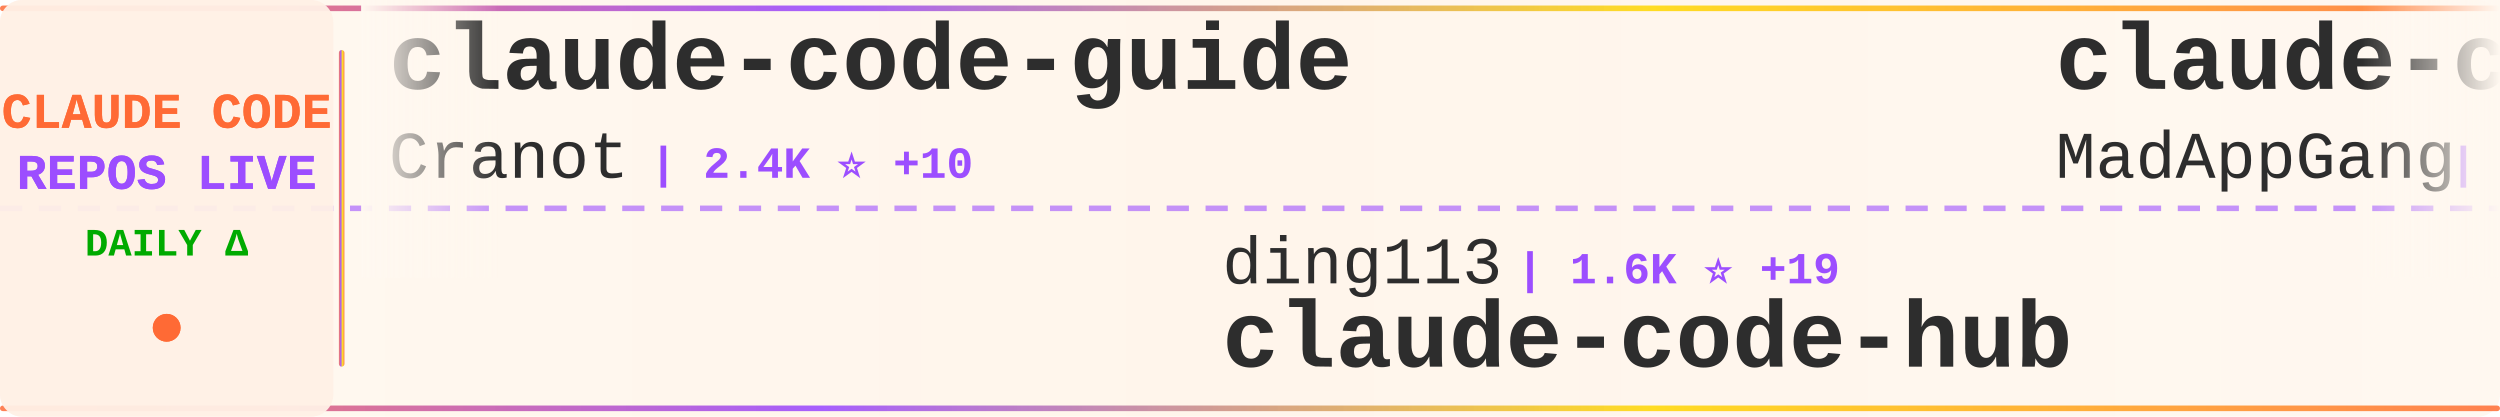
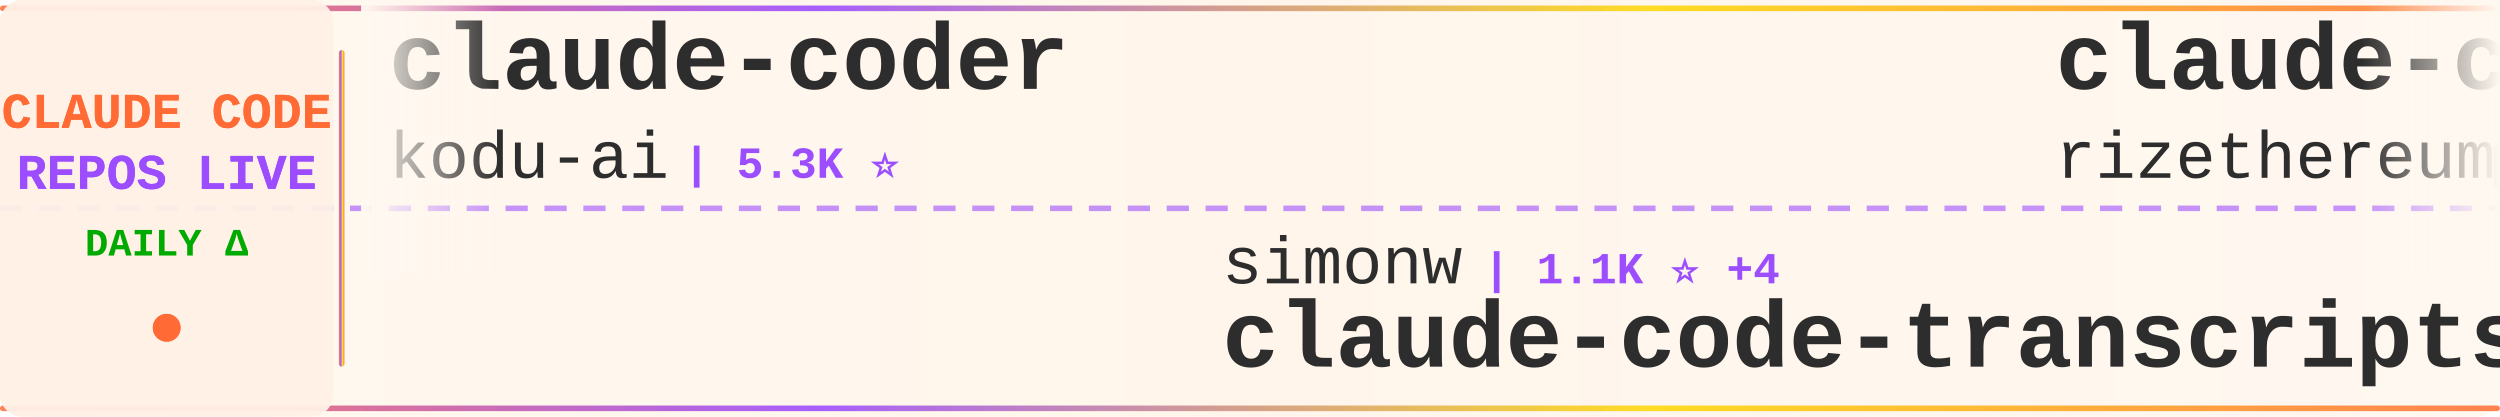
<svg xmlns="http://www.w3.org/2000/svg" width="900" height="150">
  <defs>
    <linearGradient id="tickerBg" x1="0%" y1="0%" x2="100%" y2="0%">
      <stop offset="0%" style="stop-color:#fff8f0;stop-opacity:0.98" />
      <stop offset="50%" style="stop-color:#fff5eb;stop-opacity:1" />
      <stop offset="100%" style="stop-color:#fff8f0;stop-opacity:0.98" />
    </linearGradient>
    <linearGradient id="borderGrad" x1="0%" y1="0%" x2="100%" y2="0%">
      <stop offset="0%" style="stop-color:#FF6B35;stop-opacity:0.85">
        <animate attributeName="stop-opacity" values="0.85;1;0.85" dur="2s" repeatCount="indefinite" />
      </stop>
      <stop offset="33%" style="stop-color:#9C4EFF;stop-opacity:0.9">
        <animate attributeName="stop-opacity" values="0.9;1;0.9" dur="2.2s" repeatCount="indefinite" />
      </stop>
      <stop offset="66%" style="stop-color:#FFD700;stop-opacity:0.85">
        <animate attributeName="stop-opacity" values="0.85;1;0.85" dur="1.8s" repeatCount="indefinite" />
      </stop>
      <stop offset="100%" style="stop-color:#FF6B35;stop-opacity:0.85">
        <animate attributeName="stop-opacity" values="0.85;1;0.85" dur="2s" repeatCount="indefinite" />
      </stop>
    </linearGradient>
    <filter id="textGlow">
      <feGaussianBlur stdDeviation="0.15" result="coloredBlur" />
      <feMerge>
        <feMergeNode in="coloredBlur" />
        <feMergeNode in="SourceGraphic" />
      </feMerge>
    </filter>
    <filter id="metricGlow">
      <feGaussianBlur stdDeviation="0.2" result="coloredBlur" />
      <feMerge>
        <feMergeNode in="coloredBlur" />
        <feMergeNode in="SourceGraphic" />
      </feMerge>
    </filter>
    <linearGradient id="leftFade" x1="0%" y1="0%" x2="100%" y2="0%">
      <stop offset="0%" style="stop-color:#fff8f0;stop-opacity:1" />
      <stop offset="100%" style="stop-color:#fff8f0;stop-opacity:0" />
    </linearGradient>
    <linearGradient id="rightFade" x1="0%" y1="0%" x2="100%" y2="0%">
      <stop offset="0%" style="stop-color:#fff8f0;stop-opacity:0" />
      <stop offset="100%" style="stop-color:#fff8f0;stop-opacity:1" />
    </linearGradient>
  </defs>
  <rect width="900" height="150" fill="url(#tickerBg)" rx="8" />
  <rect x="0" y="2" width="900" height="2" fill="url(#borderGrad)" rx="1" />
  <rect x="0" y="146" width="900" height="2" fill="url(#borderGrad)" rx="1" />
  <line x1="0" y1="75" x2="900" y2="75" stroke="#9C4EFF" stroke-width="2" stroke-dasharray="8 6" opacity="0.6" />
  <rect x="0" y="0" width="120" height="150" fill="#fff0e6" opacity="0.95" rx="8" />
  <text x="60" y="46" font-family="'Courier New', monospace" font-size="18" font-weight="bold" fill="#FF6B35" text-anchor="middle" filter="url(#textGlow)">
    CLAUDE CODE
  </text>
  <text x="60" y="68" font-family="'Courier New', monospace" font-size="18" font-weight="bold" fill="#9C4EFF" text-anchor="middle" filter="url(#textGlow)">
    REPOS LIVE
  </text>
  <text x="60" y="92" font-family="'Courier New', monospace" font-size="14" font-weight="bold" fill="#00aa00" text-anchor="middle">
    DAILY Δ
  </text>
  <circle cx="60" cy="118" r="5" fill="#FF6B35" filter="url(#metricGlow)">
    <animate attributeName="r" values="4;6;4" dur="1.5s" repeatCount="indefinite" />
    <animate attributeName="opacity" values="0.6;1;0.6" dur="1.5s" repeatCount="indefinite" />
  </circle>
  <rect x="122" y="18" width="2" height="114" fill="url(#borderGrad)" rx="1" />
  <clipPath id="tickerClip">
    <rect x="130" y="0" width="770" height="150" />
  </clipPath>
  <g clip-path="url(#tickerClip)">
    <g id="tickerItems">
      <animateTransform attributeName="transform" attributeType="XML" type="translate" from="0 0" to="-3000 0" dur="54s" repeatCount="indefinite" />
      <g transform="translate(0, 0)">
-         <text x="140" y="32" font-family="'Courier New', monospace" font-size="34" font-weight="bold" fill="#2d2d2d">claude-code-guide</text>
-         <text x="140" y="64" font-family="'Courier New', monospace" font-size="24" font-weight="normal" fill="#2d2d2d" opacity="1.0">Cranot</text>
-         <text x="234" y="64" font-family="'Courier New', monospace" font-size="16" font-weight="bold" fill="#9C4EFF"> | 2.4K ⭐ +10</text>
+         <text x="140" y="32" font-family="'Courier New', monospace" font-size="34" font-weight="bold" fill="#2d2d2d">claude-coder</text>
+         <text x="140" y="64" font-family="'Courier New', monospace" font-size="24" font-weight="normal" fill="#2d2d2d" opacity="1.0">kodu-ai</text>
+         <text x="246" y="64" font-family="'Courier New', monospace" font-size="16" font-weight="bold" fill="#9C4EFF"> | 5.3K ⭐</text>
      </g>
      <g transform="translate(300, 0)">
-         <text x="140" y="102" font-family="'Courier New', monospace" font-size="24" font-weight="normal" fill="#2d2d2d" opacity="1.0">ding113</text>
-         <text x="246" y="102" font-family="'Courier New', monospace" font-size="16" font-weight="bold" fill="#9C4EFF"> | 1.6K ⭐ +19</text>
-         <text x="140" y="132" font-family="'Courier New', monospace" font-size="34" font-weight="bold" fill="#2d2d2d">claude-code-hub</text>
+         <text x="140" y="102" font-family="'Courier New', monospace" font-size="24" font-weight="normal" fill="#2d2d2d" opacity="1.0">simonw</text>
+         <text x="234" y="102" font-family="'Courier New', monospace" font-size="16" font-weight="bold" fill="#9C4EFF"> | 1.1K ⭐ +4</text>
+         <text x="140" y="132" font-family="'Courier New', monospace" font-size="34" font-weight="bold" fill="#2d2d2d">claude-code-transcripts</text>
      </g>
      <g transform="translate(600, 0)">
-         <text x="140" y="32" font-family="'Courier New', monospace" font-size="34" font-weight="bold" fill="#2d2d2d">claude-code</text>
-         <text x="140" y="64" font-family="'Courier New', monospace" font-size="24" font-weight="normal" fill="#2d2d2d" opacity="1.0">MadAppGang</text>
-         <text x="282" y="64" font-family="'Courier New', monospace" font-size="16" font-weight="bold" fill="#9C4EFF"> | 242 ⭐</text>
+         <text x="140" y="32" font-family="'Courier New', monospace" font-size="34" font-weight="bold" fill="#2d2d2d">claude-code-requirements...</text>
+         <text x="140" y="64" font-family="'Courier New', monospace" font-size="24" font-weight="normal" fill="#2d2d2d" opacity="1.0">rizethereum</text>
+         <text x="294" y="64" font-family="'Courier New', monospace" font-size="16" font-weight="bold" fill="#9C4EFF"> | 1.8K ⭐ +1</text>
      </g>
      <g transform="translate(900, 0)">
-         <text x="140" y="102" font-family="'Courier New', monospace" font-size="24" font-weight="normal" fill="#2d2d2d" opacity="1.0">Pimzino</text>
-         <text x="246" y="102" font-family="'Courier New', monospace" font-size="16" font-weight="bold" fill="#9C4EFF"> | 3.5K ⭐ +5</text>
-         <text x="140" y="132" font-family="'Courier New', monospace" font-size="34" font-weight="bold" fill="#2d2d2d">claude-code-spec-workflo...</text>
+         <text x="140" y="102" font-family="'Courier New', monospace" font-size="24" font-weight="normal" fill="#2d2d2d" opacity="1.0">PleasePrompto</text>
+         <text x="318" y="102" font-family="'Courier New', monospace" font-size="16" font-weight="bold" fill="#9C4EFF"> | 4.2K ⭐ +43</text>
+         <text x="140" y="132" font-family="'Courier New', monospace" font-size="34" font-weight="bold" fill="#2d2d2d">notebooklm-skill</text>
      </g>
      <g transform="translate(1200, 0)">
-         <text x="140" y="32" font-family="'Courier New', monospace" font-size="34" font-weight="bold" fill="#2d2d2d">happy</text>
-         <text x="140" y="64" font-family="'Courier New', monospace" font-size="24" font-weight="normal" fill="#2d2d2d" opacity="1.0">slopus</text>
-         <text x="234" y="64" font-family="'Courier New', monospace" font-size="16" font-weight="bold" fill="#9C4EFF"> | 14.3K ⭐ +92</text>
+         <text x="140" y="32" font-family="'Courier New', monospace" font-size="34" font-weight="bold" fill="#2d2d2d">claude-code</text>
+         <text x="140" y="64" font-family="'Courier New', monospace" font-size="24" font-weight="normal" fill="#2d2d2d" opacity="1.0">anthropics</text>
+         <text x="282" y="64" font-family="'Courier New', monospace" font-size="16" font-weight="bold" fill="#9C4EFF"> | 74.6K ⭐ +453</text>
      </g>
      <g transform="translate(1500, 0)">
-         <text x="140" y="102" font-family="'Courier New', monospace" font-size="24" font-weight="normal" fill="#2d2d2d" opacity="1.0">catlog22</text>
-         <text x="258" y="102" font-family="'Courier New', monospace" font-size="16" font-weight="bold" fill="#9C4EFF"> | 1.4K ⭐ +10</text>
-         <text x="140" y="132" font-family="'Courier New', monospace" font-size="34" font-weight="bold" fill="#2d2d2d">Claude-Code-Workflow</text>
+         <text x="140" y="102" font-family="'Courier New', monospace" font-size="24" font-weight="normal" fill="#2d2d2d" opacity="1.0">farion1231</text>
+         <text x="282" y="102" font-family="'Courier New', monospace" font-size="16" font-weight="bold" fill="#9C4EFF"> | 24.7K ⭐ +556</text>
+         <text x="140" y="132" font-family="'Courier New', monospace" font-size="34" font-weight="bold" fill="#2d2d2d">cc-switch</text>
      </g>
      <g transform="translate(1800, 0)">
-         <text x="140" y="32" font-family="'Courier New', monospace" font-size="34" font-weight="bold" fill="#2d2d2d">superpowers</text>
-         <text x="140" y="64" font-family="'Courier New', monospace" font-size="24" font-weight="normal" fill="#2d2d2d" opacity="1.0">obra</text>
-         <text x="210" y="64" font-family="'Courier New', monospace" font-size="16" font-weight="bold" fill="#9C4EFF"> | 72.4K ⭐ +1.1K</text>
+         <text x="140" y="32" font-family="'Courier New', monospace" font-size="34" font-weight="bold" fill="#2d2d2d">spec-kit</text>
+         <text x="140" y="64" font-family="'Courier New', monospace" font-size="24" font-weight="normal" fill="#2d2d2d" opacity="1.0">github</text>
+         <text x="234" y="64" font-family="'Courier New', monospace" font-size="16" font-weight="bold" fill="#9C4EFF"> | 74.6K ⭐ +298</text>
      </g>
      <g transform="translate(2100, 0)">
-         <text x="140" y="102" font-family="'Courier New', monospace" font-size="24" font-weight="normal" fill="#2d2d2d" opacity="1.0">anthropics</text>
-         <text x="282" y="102" font-family="'Courier New', monospace" font-size="16" font-weight="bold" fill="#9C4EFF"> | 3.6K ⭐ +22</text>
-         <text x="140" y="132" font-family="'Courier New', monospace" font-size="34" font-weight="bold" fill="#2d2d2d">claude-code-security-rev...</text>
+         <text x="140" y="102" font-family="'Courier New', monospace" font-size="24" font-weight="normal" fill="#2d2d2d" opacity="1.0">BloopAI</text>
+         <text x="246" y="102" font-family="'Courier New', monospace" font-size="16" font-weight="bold" fill="#9C4EFF"> | 22.5K ⭐ +90</text>
+         <text x="140" y="132" font-family="'Courier New', monospace" font-size="34" font-weight="bold" fill="#2d2d2d">vibe-kanban</text>
      </g>
      <g transform="translate(2400, 0)">
-         <text x="140" y="32" font-family="'Courier New', monospace" font-size="34" font-weight="bold" fill="#2d2d2d">Claude-Code-Remote</text>
-         <text x="140" y="64" font-family="'Courier New', monospace" font-size="24" font-weight="normal" fill="#2d2d2d" opacity="1.0">JessyTsui</text>
-         <text x="270" y="64" font-family="'Courier New', monospace" font-size="16" font-weight="bold" fill="#9C4EFF"> | 1.1K ⭐ +3</text>
+         <text x="140" y="32" font-family="'Courier New', monospace" font-size="34" font-weight="bold" fill="#2d2d2d">opencode</text>
+         <text x="140" y="64" font-family="'Courier New', monospace" font-size="24" font-weight="normal" fill="#2d2d2d" opacity="1.0">anomalyco</text>
+         <text x="270" y="64" font-family="'Courier New', monospace" font-size="16" font-weight="bold" fill="#9C4EFF"> | 117.3K ⭐ +790</text>
      </g>
      <g transform="translate(2700, 0)">
-         <text x="140" y="102" font-family="'Courier New', monospace" font-size="24" font-weight="normal" fill="#2d2d2d" opacity="1.0">disler</text>
-         <text x="234" y="102" font-family="'Courier New', monospace" font-size="16" font-weight="bold" fill="#9C4EFF"> | 3.2K ⭐ +6</text>
-         <text x="140" y="132" font-family="'Courier New', monospace" font-size="34" font-weight="bold" fill="#2d2d2d">claude-code-hooks-master...</text>
+         <text x="140" y="102" font-family="'Courier New', monospace" font-size="24" font-weight="normal" fill="#2d2d2d" opacity="1.0">pchalasani</text>
+         <text x="282" y="102" font-family="'Courier New', monospace" font-size="16" font-weight="bold" fill="#9C4EFF"> | 1.6K ⭐ +10</text>
+         <text x="140" y="132" font-family="'Courier New', monospace" font-size="34" font-weight="bold" fill="#2d2d2d">claude-code-tools</text>
      </g>
      <g transform="translate(3000, 0)">
-         <text x="140" y="32" font-family="'Courier New', monospace" font-size="34" font-weight="bold" fill="#2d2d2d">claude-code-guide</text>
-         <text x="140" y="64" font-family="'Courier New', monospace" font-size="24" font-weight="normal" fill="#2d2d2d" opacity="1.0">Cranot</text>
-         <text x="234" y="64" font-family="'Courier New', monospace" font-size="16" font-weight="bold" fill="#9C4EFF"> | 2.4K ⭐ +10</text>
+         <text x="140" y="32" font-family="'Courier New', monospace" font-size="34" font-weight="bold" fill="#2d2d2d">claude-coder</text>
+         <text x="140" y="64" font-family="'Courier New', monospace" font-size="24" font-weight="normal" fill="#2d2d2d" opacity="1.0">kodu-ai</text>
+         <text x="246" y="64" font-family="'Courier New', monospace" font-size="16" font-weight="bold" fill="#9C4EFF"> | 5.3K ⭐</text>
      </g>
      <g transform="translate(3300, 0)">
-         <text x="140" y="102" font-family="'Courier New', monospace" font-size="24" font-weight="normal" fill="#2d2d2d" opacity="1.0">ding113</text>
-         <text x="246" y="102" font-family="'Courier New', monospace" font-size="16" font-weight="bold" fill="#9C4EFF"> | 1.6K ⭐ +19</text>
-         <text x="140" y="132" font-family="'Courier New', monospace" font-size="34" font-weight="bold" fill="#2d2d2d">claude-code-hub</text>
+         <text x="140" y="102" font-family="'Courier New', monospace" font-size="24" font-weight="normal" fill="#2d2d2d" opacity="1.0">simonw</text>
+         <text x="234" y="102" font-family="'Courier New', monospace" font-size="16" font-weight="bold" fill="#9C4EFF"> | 1.1K ⭐ +4</text>
+         <text x="140" y="132" font-family="'Courier New', monospace" font-size="34" font-weight="bold" fill="#2d2d2d">claude-code-transcripts</text>
      </g>
      <g transform="translate(3600, 0)">
-         <text x="140" y="32" font-family="'Courier New', monospace" font-size="34" font-weight="bold" fill="#2d2d2d">claude-code</text>
-         <text x="140" y="64" font-family="'Courier New', monospace" font-size="24" font-weight="normal" fill="#2d2d2d" opacity="1.0">MadAppGang</text>
-         <text x="282" y="64" font-family="'Courier New', monospace" font-size="16" font-weight="bold" fill="#9C4EFF"> | 242 ⭐</text>
+         <text x="140" y="32" font-family="'Courier New', monospace" font-size="34" font-weight="bold" fill="#2d2d2d">claude-code-requirements...</text>
+         <text x="140" y="64" font-family="'Courier New', monospace" font-size="24" font-weight="normal" fill="#2d2d2d" opacity="1.0">rizethereum</text>
+         <text x="294" y="64" font-family="'Courier New', monospace" font-size="16" font-weight="bold" fill="#9C4EFF"> | 1.8K ⭐ +1</text>
      </g>
      <g transform="translate(3900, 0)">
-         <text x="140" y="102" font-family="'Courier New', monospace" font-size="24" font-weight="normal" fill="#2d2d2d" opacity="1.0">Pimzino</text>
-         <text x="246" y="102" font-family="'Courier New', monospace" font-size="16" font-weight="bold" fill="#9C4EFF"> | 3.5K ⭐ +5</text>
-         <text x="140" y="132" font-family="'Courier New', monospace" font-size="34" font-weight="bold" fill="#2d2d2d">claude-code-spec-workflo...</text>
+         <text x="140" y="102" font-family="'Courier New', monospace" font-size="24" font-weight="normal" fill="#2d2d2d" opacity="1.0">PleasePrompto</text>
+         <text x="318" y="102" font-family="'Courier New', monospace" font-size="16" font-weight="bold" fill="#9C4EFF"> | 4.2K ⭐ +43</text>
+         <text x="140" y="132" font-family="'Courier New', monospace" font-size="34" font-weight="bold" fill="#2d2d2d">notebooklm-skill</text>
      </g>
    </g>
  </g>
  <rect x="130" y="0" width="50" height="100" fill="url(#leftFade)" />
  <rect x="850" y="0" width="50" height="100" fill="url(#rightFade)" />
</svg>
